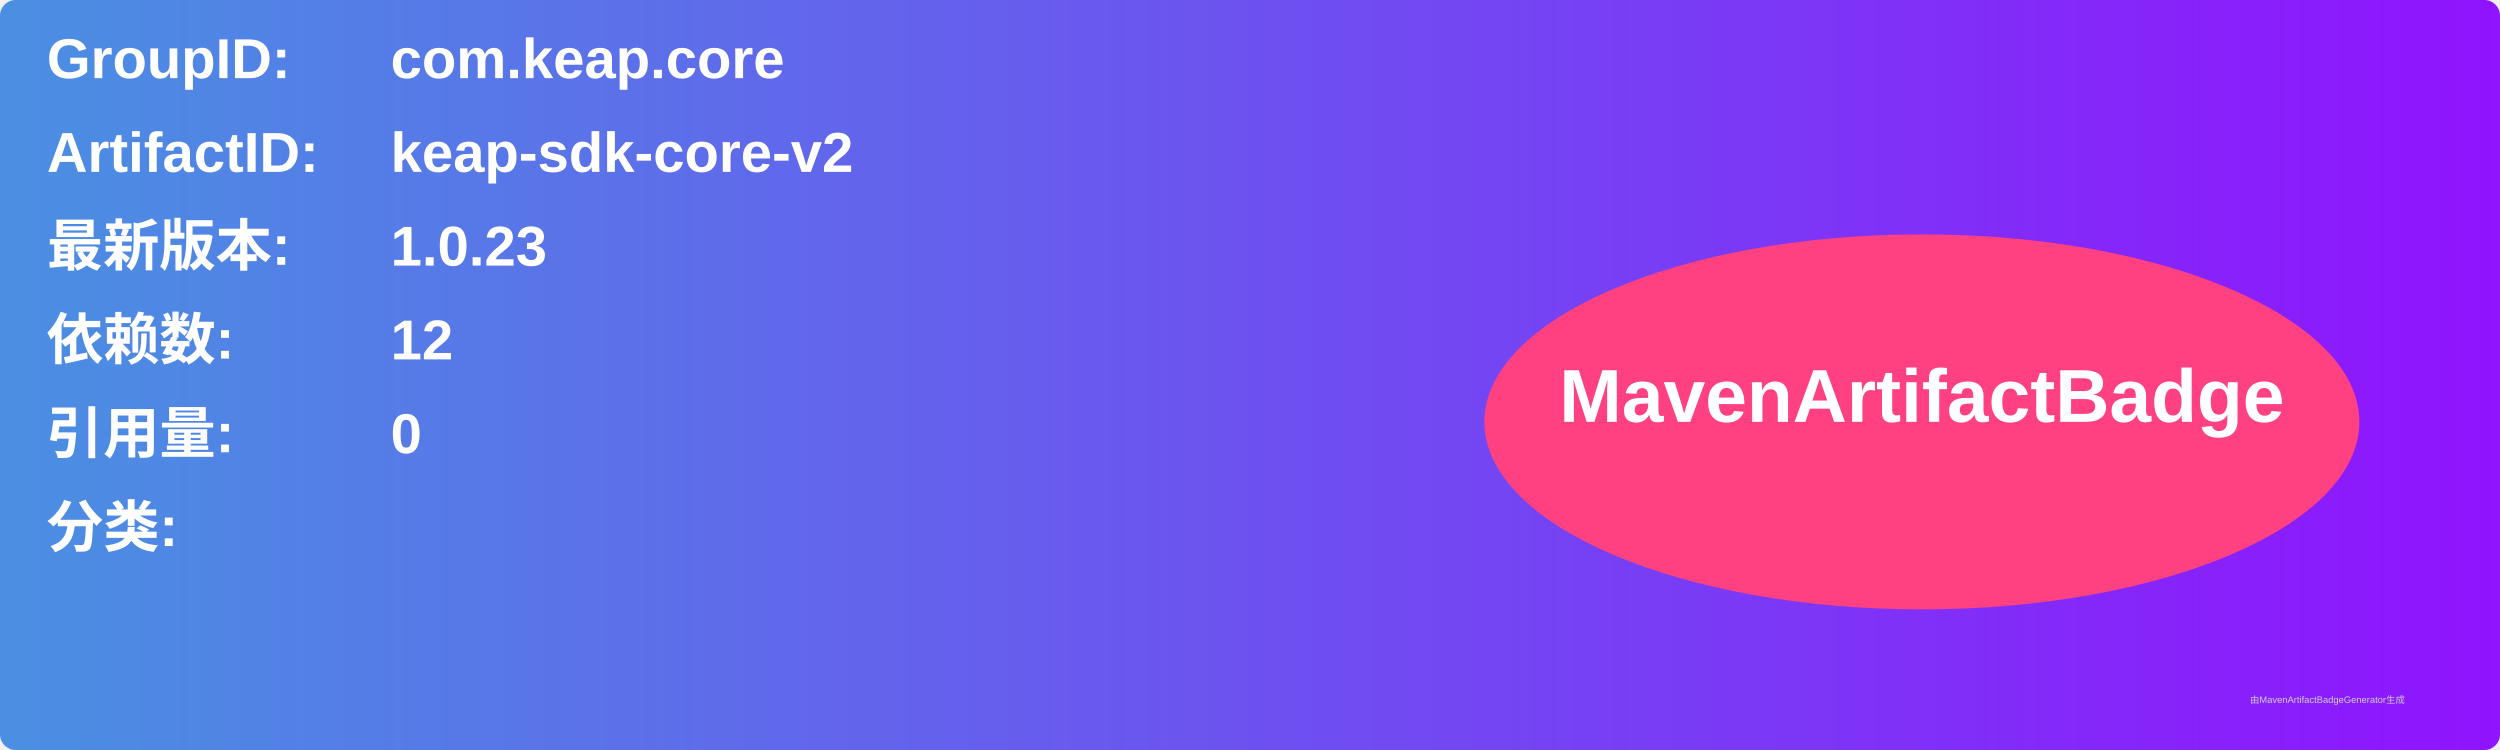
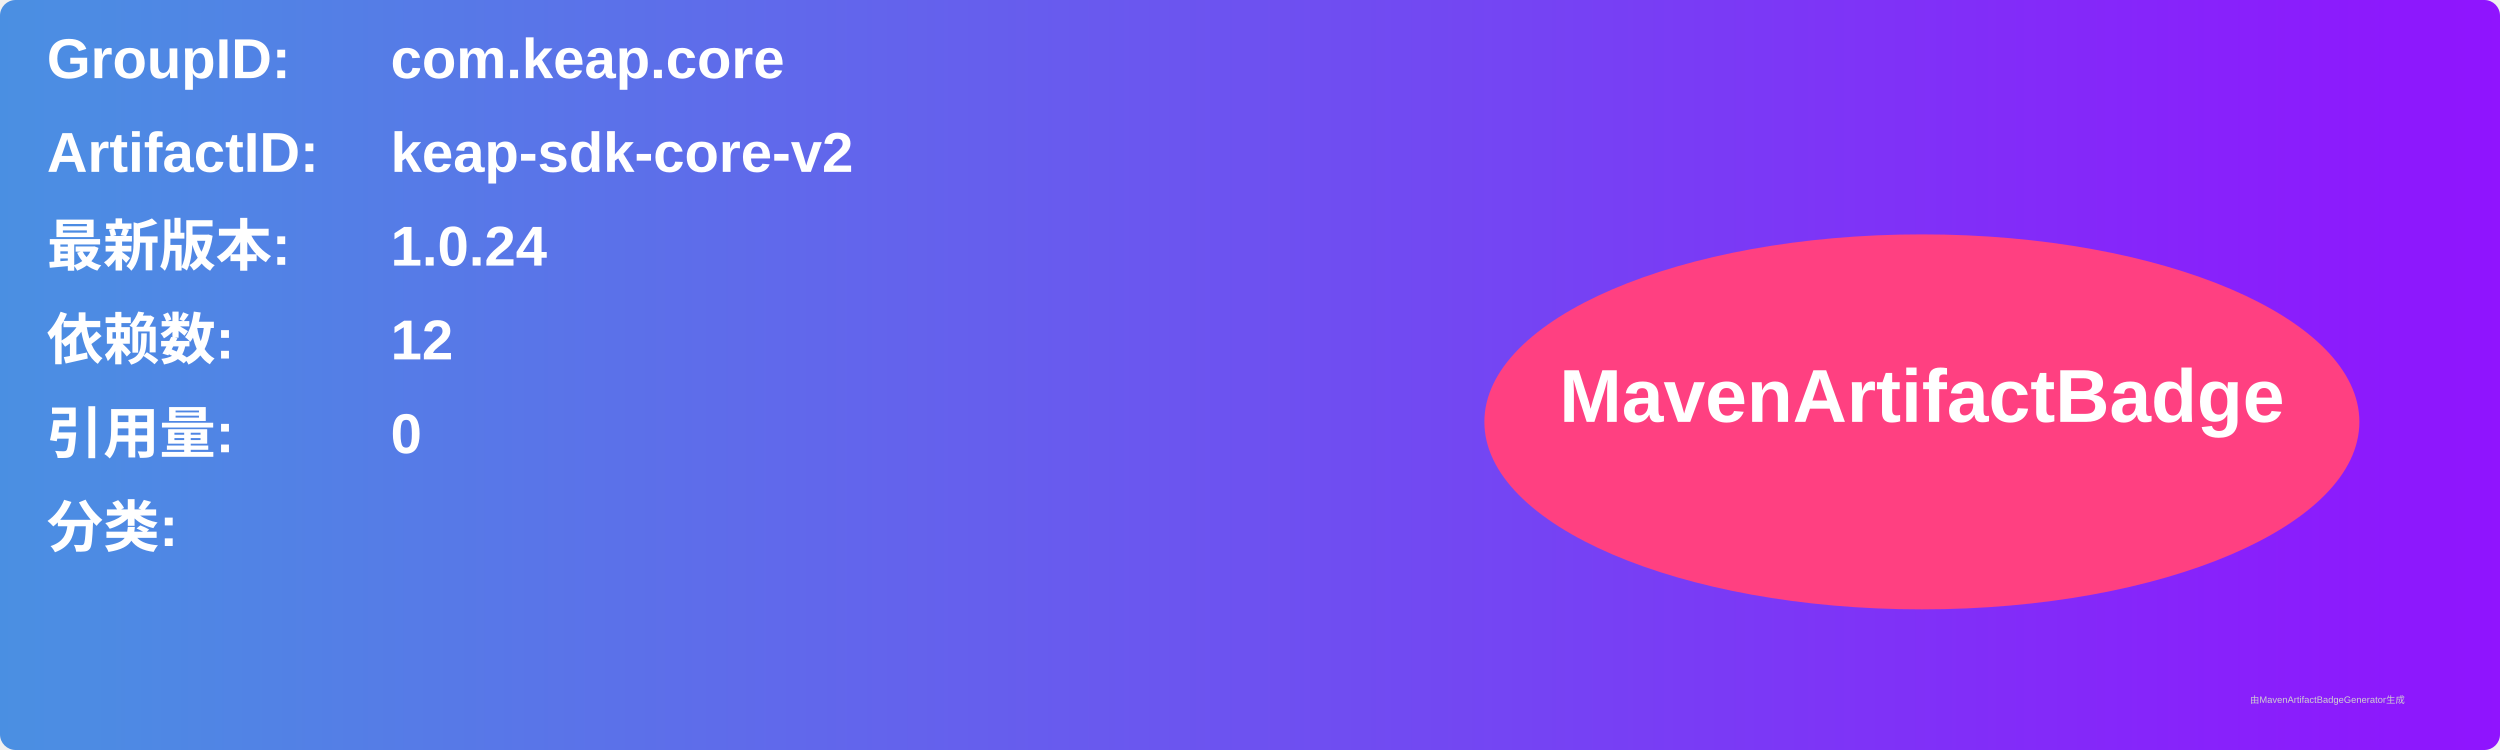
<svg xmlns="http://www.w3.org/2000/svg" width="800" height="240" viewBox="0 0 800 240">
  <linearGradient id="grad" x1="0%" y1="0%" x2="100%" y2="0%">
    <stop offset="0%" stop-color="#4a90e2" />
    <stop offset="100%" stop-color="#9013fe" />
  </linearGradient>
  <rect width="100%" height="100%" rx="5" ry="5" fill="url(#grad)" />
  <g transform="translate(15, 15)">
    <text x="0" y="10" font-family="Arial" font-size="18" fill="white" font-weight="bold" width="260">GroupID:</text>
    <text x="110" y="10" font-family="Arial" font-size="18" fill="white" font-weight="bold" width="460">com.keap.core</text>
    <text x="0" y="40" font-family="Arial" font-size="18" fill="white" font-weight="bold" width="260">ArtifactID:</text>
    <text x="110" y="40" font-family="Arial" font-size="18" fill="white" font-weight="bold" width="460">keap-sdk-core-v2</text>
    <text x="0" y="70" font-family="Arial" font-size="18" fill="white" font-weight="bold">最新版本:</text>
    <text x="110" y="70" font-family="Arial" font-size="18" fill="white" font-weight="bold">
-       <tspan font-weight="bold">1.0.23</tspan>
+       <tspan font-weight="bold">1.0.24</tspan>
    </text>
    <text x="0" y="100" font-family="Arial" font-size="18" fill="white" font-weight="bold">依赖数: </text>
    <text x="110" y="100" font-family="Arial" font-size="18" fill="white">
      <tspan font-weight="bold">12</tspan>
    </text>
    <text x="0" y="130" font-family="Arial" font-size="18" fill="white" font-weight="bold">引用量: </text>
    <text x="110" y="130" font-family="Arial" font-size="18" fill="white">
      <tspan font-weight="bold">0</tspan>
    </text>
    <text x="0" y="160" font-family="Arial" font-size="18" fill="white" font-weight="bold">分类:</text>
    <text x="10" y="190" font-family="Arial" font-size="10" fill="white">
      <tspan font-weight="bold" />
    </text>
    <ellipse cx="600" cy="120" rx="140" ry="60" fill="#ff4081" />
    <text x="600" y="120" text-anchor="middle" font-family="Arial" font-size="24" fill="white" font-weight="bold">MavenArtifactBadge</text>
  </g>
  <text x="720" y="225" font-family="Arial" font-size="3" fill="#d0d0d0">由MavenArtifactBadgeGenerator生成</text>
</svg>
